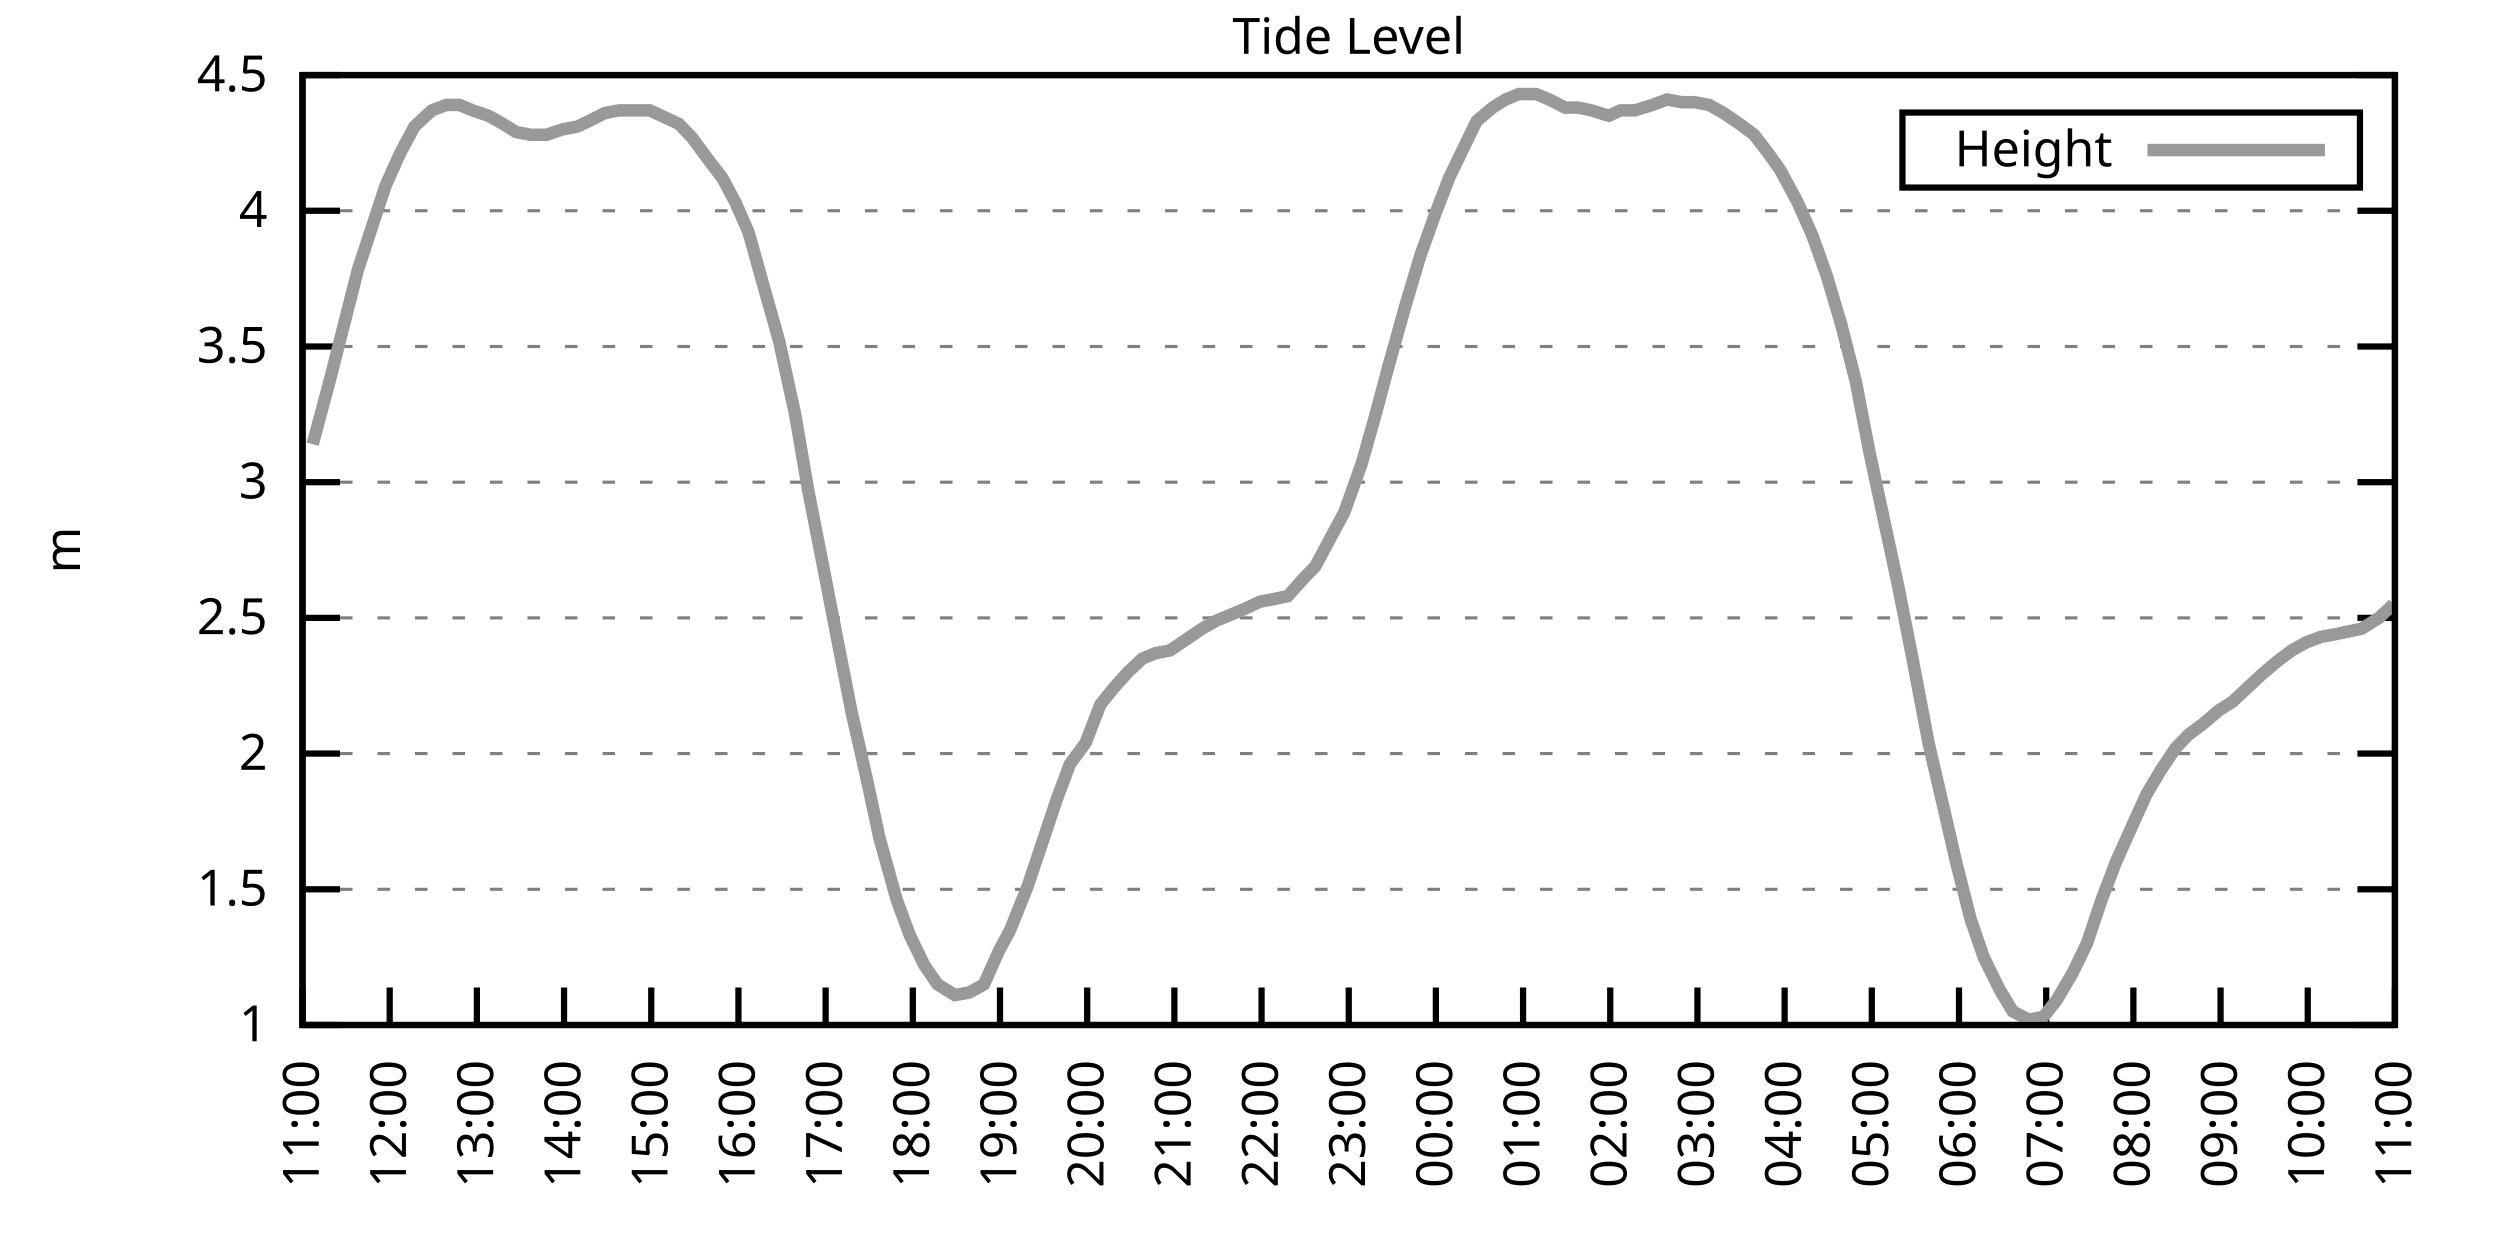
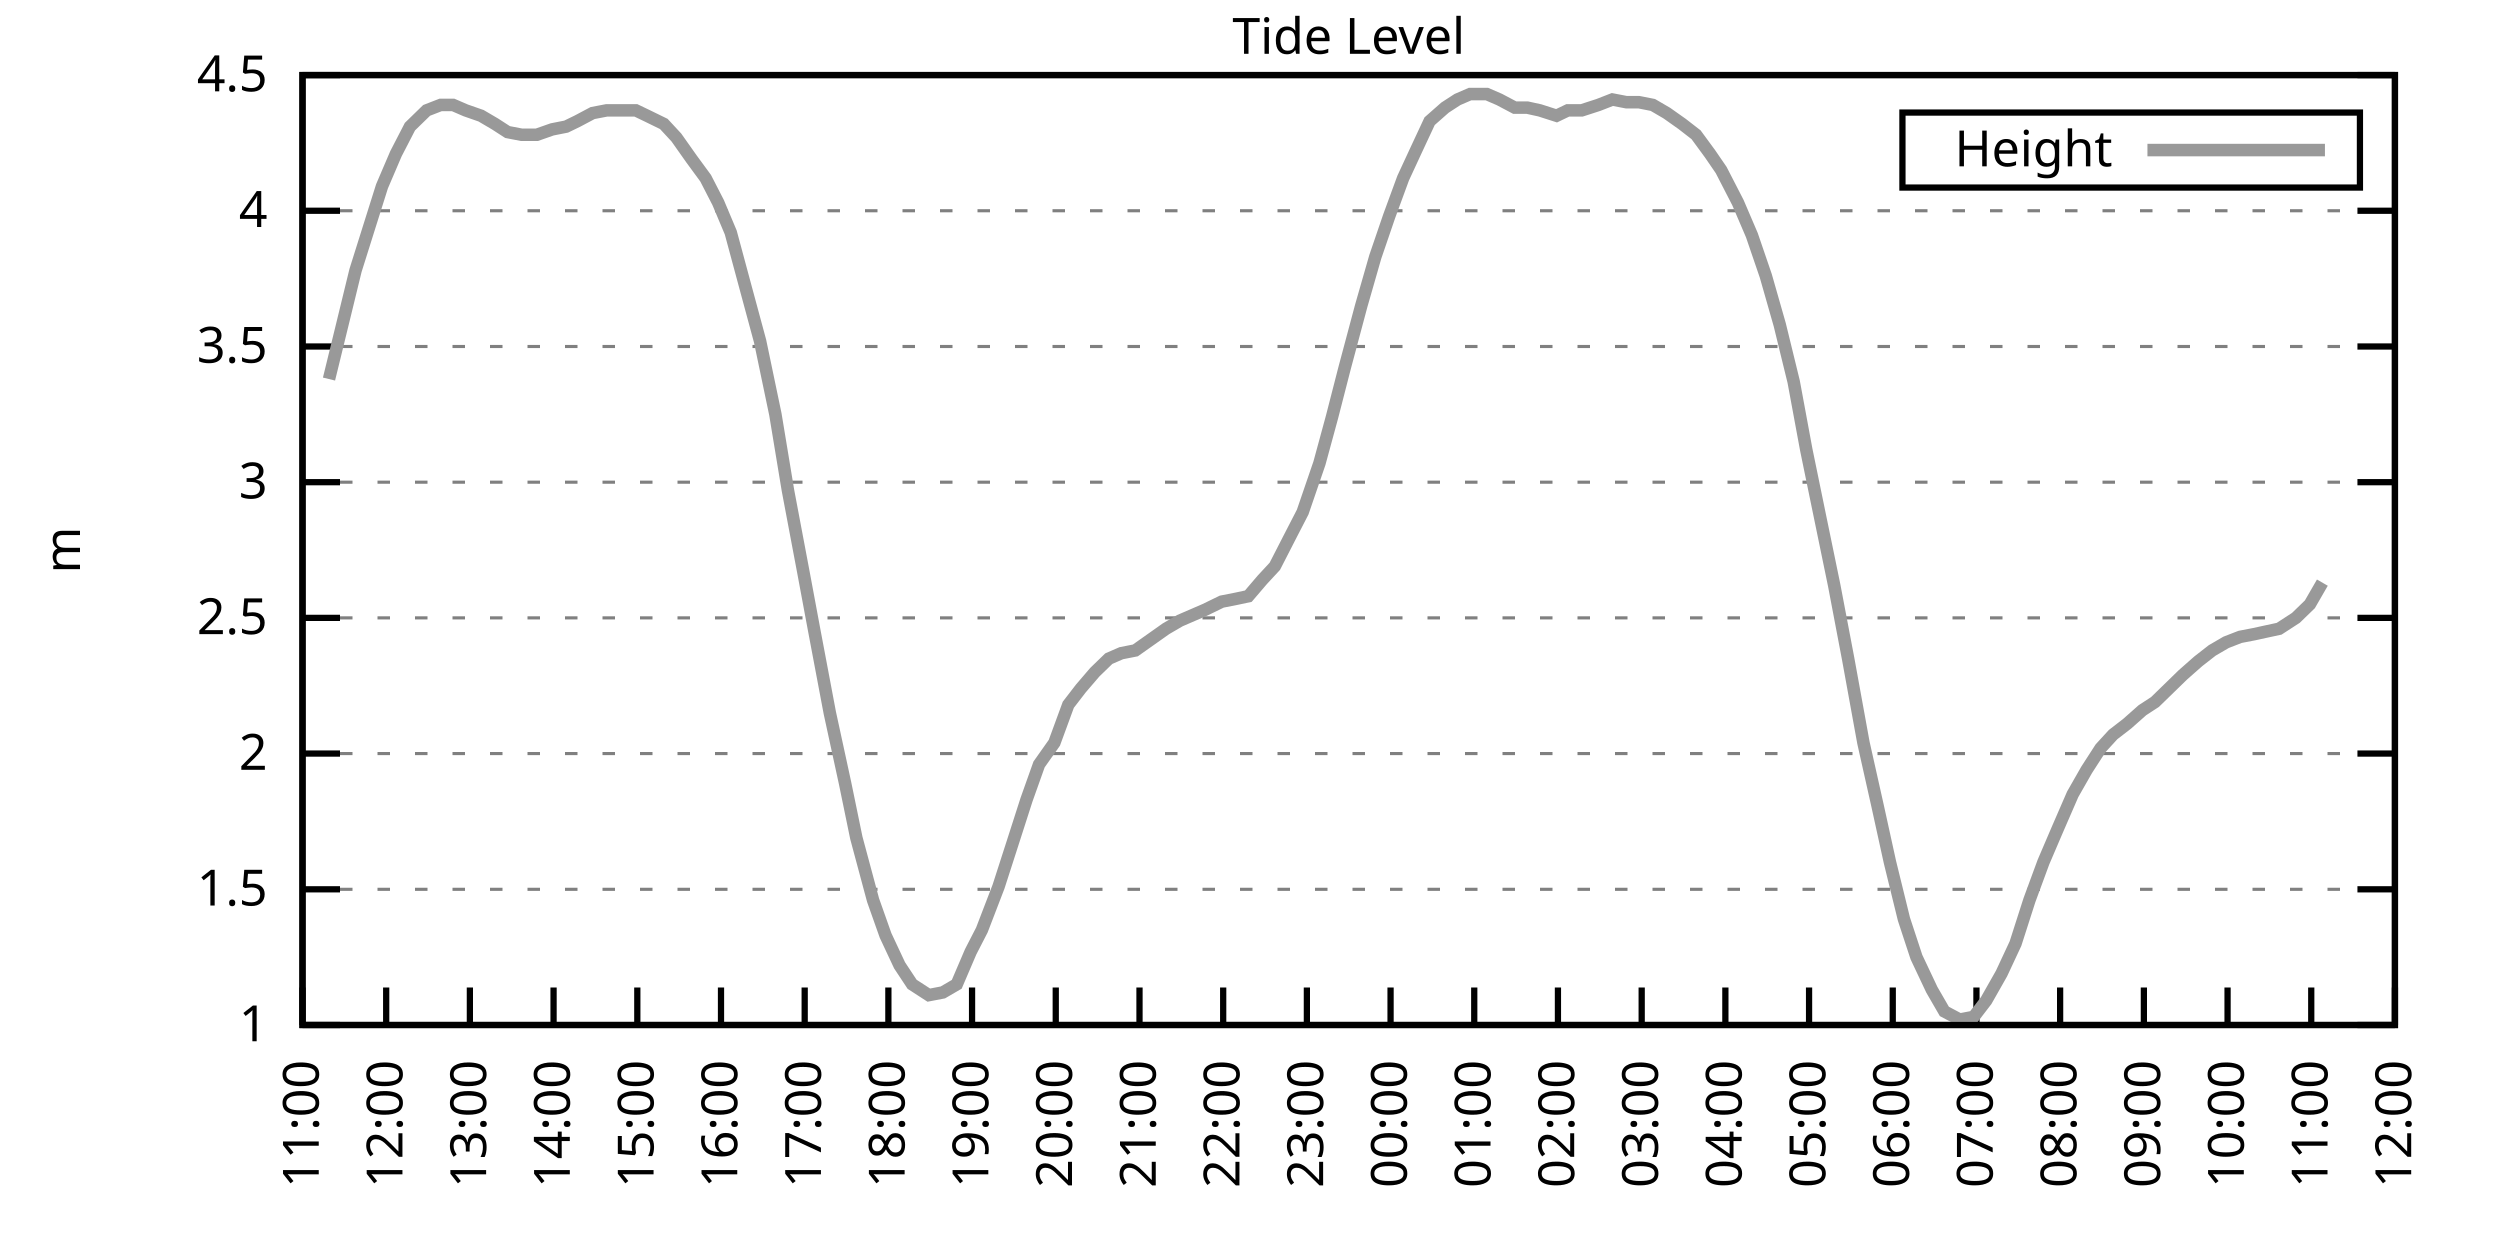
<svg xmlns="http://www.w3.org/2000/svg" xmlns:xlink="http://www.w3.org/1999/xlink" width="400" height="200" viewBox="0 0 400 200">
  <g id="gnuplot_canvas">
    <rect x="0" y="0" width="400" height="200" fill="none" />
    <defs>
      <circle id="gpDot" r="0.5" stroke-width="0.5" stroke="currentColor" />
      <path id="gpPt0" stroke-width="0.333" stroke="currentColor" d="M-1,0 h2 M0,-1 v2" />
      <path id="gpPt1" stroke-width="0.333" stroke="currentColor" d="M-1,-1 L1,1 M1,-1 L-1,1" />
      <path id="gpPt2" stroke-width="0.333" stroke="currentColor" d="M-1,0 L1,0 M0,-1 L0,1 M-1,-1 L1,1 M-1,1 L1,-1" />
      <rect id="gpPt3" stroke-width="0.333" stroke="currentColor" x="-1" y="-1" width="2" height="2" />
      <rect id="gpPt4" stroke-width="0.333" stroke="currentColor" fill="currentColor" x="-1" y="-1" width="2" height="2" />
      <circle id="gpPt5" stroke-width="0.333" stroke="currentColor" cx="0" cy="0" r="1" />
      <use xlink:href="#gpPt5" id="gpPt6" fill="currentColor" stroke="none" />
      <path id="gpPt7" stroke-width="0.333" stroke="currentColor" d="M0,-1.33 L-1.33,0.67 L1.33,0.67 z" />
      <use xlink:href="#gpPt7" id="gpPt8" fill="currentColor" stroke="none" />
      <use xlink:href="#gpPt7" id="gpPt9" stroke="currentColor" transform="rotate(180)" />
      <use xlink:href="#gpPt9" id="gpPt10" fill="currentColor" stroke="none" />
      <use xlink:href="#gpPt3" id="gpPt11" stroke="currentColor" transform="rotate(45)" />
      <use xlink:href="#gpPt11" id="gpPt12" fill="currentColor" stroke="none" />
      <path id="gpPt13" stroke-width="0.333" stroke="currentColor" d="M0,1.330 L1.265,0.411 L0.782,-1.067 L-0.782,-1.076 L-1.265,0.411 z" />
      <use xlink:href="#gpPt13" id="gpPt14" fill="currentColor" stroke="none" />
      <filter id="textbox" filterUnits="objectBoundingBox" x="0" y="0" height="1" width="1">
        <feFlood flood-color="white" flood-opacity="1" result="bgnd" />
        <feComposite in="SourceGraphic" in2="bgnd" operator="atop" />
      </filter>
      <filter id="greybox" filterUnits="objectBoundingBox" x="0" y="0" height="1" width="1">
        <feFlood flood-color="lightgrey" flood-opacity="1" result="grey" />
        <feComposite in="SourceGraphic" in2="grey" operator="atop" />
      </filter>
    </defs>
    <g fill="none" color="white" stroke="currentColor" stroke-width="1.00" stroke-linecap="butt" stroke-linejoin="miter">
</g>
    <g fill="none" color="black" stroke="currentColor" stroke-width="1.00" stroke-linecap="butt" stroke-linejoin="miter">
      <g stroke="none" shape-rendering="crispEdges">
        <polygon fill="rgb(255, 255, 255)" points="48.40,164.00 383.18,164.00 383.18,12.02 48.40,12.02 " />
      </g>
    </g>
    <g fill="none" color="black" stroke="currentColor" stroke-width="1.00" stroke-linecap="butt" stroke-linejoin="miter">
</g>
    <g fill="none" color="black" stroke="black" stroke-width="0.50" stroke-linecap="butt" stroke-linejoin="miter">
</g>
    <g fill="none" color="gray" stroke="currentColor" stroke-width="0.50" stroke-linecap="butt" stroke-linejoin="miter">
      <path stroke="gray" stroke-dasharray="2,4" class="gridline" d="M48.40,164.00 L383.19,164.00  " />
    </g>
    <g fill="none" color="gray" stroke="gray" stroke-width="1.00" stroke-linecap="butt" stroke-linejoin="miter">
</g>
    <g fill="none" color="black" stroke="currentColor" stroke-width="1.00" stroke-linecap="butt" stroke-linejoin="miter">
      <path stroke="black" d="M48.40,164.00 L54.40,164.00 M383.19,164.00 L377.19,164.00  " />
      <g transform="translate(42.80,166.60)" stroke="none" fill="black" font-family="Sans" font-size="8.00" text-anchor="end">
        <text>
          <tspan font-family="Sans"> 1</tspan>
        </text>
      </g>
    </g>
    <g fill="none" color="black" stroke="currentColor" stroke-width="1.00" stroke-linecap="butt" stroke-linejoin="miter">
</g>
    <g fill="none" color="black" stroke="black" stroke-width="0.50" stroke-linecap="butt" stroke-linejoin="miter">
</g>
    <g fill="none" color="gray" stroke="currentColor" stroke-width="0.50" stroke-linecap="butt" stroke-linejoin="miter">
      <path stroke="gray" stroke-dasharray="2,4" class="gridline" d="M48.40,142.29 L383.19,142.29  " />
    </g>
    <g fill="none" color="gray" stroke="gray" stroke-width="1.00" stroke-linecap="butt" stroke-linejoin="miter">
</g>
    <g fill="none" color="black" stroke="currentColor" stroke-width="1.00" stroke-linecap="butt" stroke-linejoin="miter">
      <path stroke="black" d="M48.40,142.29 L54.40,142.29 M383.19,142.29 L377.19,142.29  " />
      <g transform="translate(42.80,144.89)" stroke="none" fill="black" font-family="Sans" font-size="8.00" text-anchor="end">
        <text>
          <tspan font-family="Sans"> 1.5</tspan>
        </text>
      </g>
    </g>
    <g fill="none" color="black" stroke="currentColor" stroke-width="1.00" stroke-linecap="butt" stroke-linejoin="miter">
</g>
    <g fill="none" color="black" stroke="black" stroke-width="0.50" stroke-linecap="butt" stroke-linejoin="miter">
</g>
    <g fill="none" color="gray" stroke="currentColor" stroke-width="0.50" stroke-linecap="butt" stroke-linejoin="miter">
      <path stroke="gray" stroke-dasharray="2,4" class="gridline" d="M48.40,120.57 L383.19,120.57  " />
    </g>
    <g fill="none" color="gray" stroke="gray" stroke-width="1.00" stroke-linecap="butt" stroke-linejoin="miter">
</g>
    <g fill="none" color="black" stroke="currentColor" stroke-width="1.00" stroke-linecap="butt" stroke-linejoin="miter">
      <path stroke="black" d="M48.40,120.57 L54.40,120.57 M383.19,120.57 L377.19,120.57  " />
      <g transform="translate(42.80,123.17)" stroke="none" fill="black" font-family="Sans" font-size="8.00" text-anchor="end">
        <text>
          <tspan font-family="Sans"> 2</tspan>
        </text>
      </g>
    </g>
    <g fill="none" color="black" stroke="currentColor" stroke-width="1.00" stroke-linecap="butt" stroke-linejoin="miter">
</g>
    <g fill="none" color="black" stroke="black" stroke-width="0.50" stroke-linecap="butt" stroke-linejoin="miter">
</g>
    <g fill="none" color="gray" stroke="currentColor" stroke-width="0.50" stroke-linecap="butt" stroke-linejoin="miter">
      <path stroke="gray" stroke-dasharray="2,4" class="gridline" d="M48.40,98.86 L383.19,98.86  " />
    </g>
    <g fill="none" color="gray" stroke="gray" stroke-width="1.00" stroke-linecap="butt" stroke-linejoin="miter">
</g>
    <g fill="none" color="black" stroke="currentColor" stroke-width="1.00" stroke-linecap="butt" stroke-linejoin="miter">
      <path stroke="black" d="M48.40,98.86 L54.40,98.86 M383.19,98.86 L377.19,98.86  " />
      <g transform="translate(42.80,101.46)" stroke="none" fill="black" font-family="Sans" font-size="8.00" text-anchor="end">
        <text>
          <tspan font-family="Sans"> 2.5</tspan>
        </text>
      </g>
    </g>
    <g fill="none" color="black" stroke="currentColor" stroke-width="1.00" stroke-linecap="butt" stroke-linejoin="miter">
</g>
    <g fill="none" color="black" stroke="black" stroke-width="0.50" stroke-linecap="butt" stroke-linejoin="miter">
</g>
    <g fill="none" color="gray" stroke="currentColor" stroke-width="0.50" stroke-linecap="butt" stroke-linejoin="miter">
      <path stroke="gray" stroke-dasharray="2,4" class="gridline" d="M48.40,77.15 L383.19,77.15  " />
    </g>
    <g fill="none" color="gray" stroke="gray" stroke-width="1.00" stroke-linecap="butt" stroke-linejoin="miter">
</g>
    <g fill="none" color="black" stroke="currentColor" stroke-width="1.00" stroke-linecap="butt" stroke-linejoin="miter">
      <path stroke="black" d="M48.40,77.15 L54.40,77.15 M383.19,77.15 L377.19,77.15  " />
      <g transform="translate(42.80,79.75)" stroke="none" fill="black" font-family="Sans" font-size="8.00" text-anchor="end">
        <text>
          <tspan font-family="Sans"> 3</tspan>
        </text>
      </g>
    </g>
    <g fill="none" color="black" stroke="currentColor" stroke-width="1.00" stroke-linecap="butt" stroke-linejoin="miter">
</g>
    <g fill="none" color="black" stroke="black" stroke-width="0.50" stroke-linecap="butt" stroke-linejoin="miter">
</g>
    <g fill="none" color="gray" stroke="currentColor" stroke-width="0.50" stroke-linecap="butt" stroke-linejoin="miter">
      <path stroke="gray" stroke-dasharray="2,4" class="gridline" d="M48.40,55.44 L383.19,55.44  " />
    </g>
    <g fill="none" color="gray" stroke="gray" stroke-width="1.00" stroke-linecap="butt" stroke-linejoin="miter">
</g>
    <g fill="none" color="black" stroke="currentColor" stroke-width="1.00" stroke-linecap="butt" stroke-linejoin="miter">
      <path stroke="black" d="M48.40,55.44 L54.40,55.44 M383.19,55.44 L377.19,55.44  " />
      <g transform="translate(42.80,58.04)" stroke="none" fill="black" font-family="Sans" font-size="8.00" text-anchor="end">
        <text>
          <tspan font-family="Sans"> 3.5</tspan>
        </text>
      </g>
    </g>
    <g fill="none" color="black" stroke="currentColor" stroke-width="1.00" stroke-linecap="butt" stroke-linejoin="miter">
</g>
    <g fill="none" color="black" stroke="black" stroke-width="0.50" stroke-linecap="butt" stroke-linejoin="miter">
</g>
    <g fill="none" color="gray" stroke="currentColor" stroke-width="0.50" stroke-linecap="butt" stroke-linejoin="miter">
      <path stroke="gray" stroke-dasharray="2,4" class="gridline" d="M48.40,33.72 L383.19,33.72  " />
    </g>
    <g fill="none" color="gray" stroke="gray" stroke-width="1.00" stroke-linecap="butt" stroke-linejoin="miter">
</g>
    <g fill="none" color="black" stroke="currentColor" stroke-width="1.00" stroke-linecap="butt" stroke-linejoin="miter">
      <path stroke="black" d="M48.40,33.72 L54.40,33.72 M383.19,33.72 L377.19,33.72  " />
      <g transform="translate(42.80,36.32)" stroke="none" fill="black" font-family="Sans" font-size="8.00" text-anchor="end">
        <text>
          <tspan font-family="Sans"> 4</tspan>
        </text>
      </g>
    </g>
    <g fill="none" color="black" stroke="currentColor" stroke-width="1.00" stroke-linecap="butt" stroke-linejoin="miter">
</g>
    <g fill="none" color="black" stroke="black" stroke-width="0.50" stroke-linecap="butt" stroke-linejoin="miter">
</g>
    <g fill="none" color="gray" stroke="currentColor" stroke-width="0.50" stroke-linecap="butt" stroke-linejoin="miter">
      <path stroke="gray" stroke-dasharray="2,4" class="gridline" d="M48.40,12.01 L383.19,12.01  " />
    </g>
    <g fill="none" color="gray" stroke="gray" stroke-width="1.00" stroke-linecap="butt" stroke-linejoin="miter">
</g>
    <g fill="none" color="black" stroke="currentColor" stroke-width="1.00" stroke-linecap="butt" stroke-linejoin="miter">
      <path stroke="black" d="M48.40,12.01 L54.40,12.01 M383.19,12.01 L377.19,12.01  " />
      <g transform="translate(42.80,14.61)" stroke="none" fill="black" font-family="Sans" font-size="8.00" text-anchor="end">
        <text>
          <tspan font-family="Sans"> 4.5</tspan>
        </text>
      </g>
    </g>
    <g fill="none" color="black" stroke="currentColor" stroke-width="1.00" stroke-linecap="butt" stroke-linejoin="miter">
      <path stroke="black" d="M48.40,164.00 L48.40,158.00  " />
      <g transform="translate(51.00,169.60) rotate(270.00)" stroke="none" fill="black" font-family="Sans" font-size="8.00" text-anchor="end">
        <text>
          <tspan font-family="Sans">11:00</tspan>
        </text>
      </g>
    </g>
    <g fill="none" color="black" stroke="currentColor" stroke-width="1.00" stroke-linecap="butt" stroke-linejoin="miter">
-       <path stroke="black" d="M62.35,164.00 L62.35,158.00  " />
-       <g transform="translate(64.95,169.60) rotate(270.00)" stroke="none" fill="black" font-family="Sans" font-size="8.00" text-anchor="end">
+       <path stroke="black" d="M61.79,164.00 L61.79,158.00  " />
+       <g transform="translate(64.39,169.60) rotate(270.00)" stroke="none" fill="black" font-family="Sans" font-size="8.00" text-anchor="end">
        <text>
          <tspan font-family="Sans">12:00</tspan>
        </text>
      </g>
    </g>
    <g fill="none" color="black" stroke="currentColor" stroke-width="1.00" stroke-linecap="butt" stroke-linejoin="miter">
-       <path stroke="black" d="M76.30,164.00 L76.30,158.00  " />
-       <g transform="translate(78.90,169.60) rotate(270.00)" stroke="none" fill="black" font-family="Sans" font-size="8.00" text-anchor="end">
+       <path stroke="black" d="M75.18,164.00 L75.18,158.00  " />
+       <g transform="translate(77.78,169.60) rotate(270.00)" stroke="none" fill="black" font-family="Sans" font-size="8.00" text-anchor="end">
        <text>
          <tspan font-family="Sans">13:00</tspan>
        </text>
      </g>
    </g>
    <g fill="none" color="black" stroke="currentColor" stroke-width="1.00" stroke-linecap="butt" stroke-linejoin="miter">
-       <path stroke="black" d="M90.25,164.00 L90.25,158.00  " />
-       <g transform="translate(92.85,169.60) rotate(270.00)" stroke="none" fill="black" font-family="Sans" font-size="8.00" text-anchor="end">
+       <path stroke="black" d="M88.57,164.00 L88.57,158.00  " />
+       <g transform="translate(91.17,169.60) rotate(270.00)" stroke="none" fill="black" font-family="Sans" font-size="8.00" text-anchor="end">
        <text>
          <tspan font-family="Sans">14:00</tspan>
        </text>
      </g>
    </g>
    <g fill="none" color="black" stroke="currentColor" stroke-width="1.00" stroke-linecap="butt" stroke-linejoin="miter">
-       <path stroke="black" d="M104.20,164.00 L104.20,158.00  " />
-       <g transform="translate(106.80,169.60) rotate(270.00)" stroke="none" fill="black" font-family="Sans" font-size="8.00" text-anchor="end">
+       <path stroke="black" d="M101.97,164.00 L101.97,158.00  " />
+       <g transform="translate(104.57,169.60) rotate(270.00)" stroke="none" fill="black" font-family="Sans" font-size="8.00" text-anchor="end">
        <text>
          <tspan font-family="Sans">15:00</tspan>
        </text>
      </g>
    </g>
    <g fill="none" color="black" stroke="currentColor" stroke-width="1.00" stroke-linecap="butt" stroke-linejoin="miter">
-       <path stroke="black" d="M118.15,164.00 L118.15,158.00  " />
-       <g transform="translate(120.75,169.60) rotate(270.00)" stroke="none" fill="black" font-family="Sans" font-size="8.00" text-anchor="end">
+       <path stroke="black" d="M115.36,164.00 L115.36,158.00  " />
+       <g transform="translate(117.96,169.60) rotate(270.00)" stroke="none" fill="black" font-family="Sans" font-size="8.00" text-anchor="end">
        <text>
          <tspan font-family="Sans">16:00</tspan>
        </text>
      </g>
    </g>
    <g fill="none" color="black" stroke="currentColor" stroke-width="1.00" stroke-linecap="butt" stroke-linejoin="miter">
-       <path stroke="black" d="M132.10,164.00 L132.10,158.00  " />
-       <g transform="translate(134.70,169.60) rotate(270.00)" stroke="none" fill="black" font-family="Sans" font-size="8.00" text-anchor="end">
+       <path stroke="black" d="M128.75,164.00 L128.75,158.00  " />
+       <g transform="translate(131.35,169.60) rotate(270.00)" stroke="none" fill="black" font-family="Sans" font-size="8.00" text-anchor="end">
        <text>
          <tspan font-family="Sans">17:00</tspan>
        </text>
      </g>
    </g>
    <g fill="none" color="black" stroke="currentColor" stroke-width="1.00" stroke-linecap="butt" stroke-linejoin="miter">
-       <path stroke="black" d="M146.05,164.00 L146.05,158.00  " />
-       <g transform="translate(148.65,169.60) rotate(270.00)" stroke="none" fill="black" font-family="Sans" font-size="8.00" text-anchor="end">
+       <path stroke="black" d="M142.14,164.00 L142.14,158.00  " />
+       <g transform="translate(144.74,169.60) rotate(270.00)" stroke="none" fill="black" font-family="Sans" font-size="8.00" text-anchor="end">
        <text>
          <tspan font-family="Sans">18:00</tspan>
        </text>
      </g>
    </g>
    <g fill="none" color="black" stroke="currentColor" stroke-width="1.00" stroke-linecap="butt" stroke-linejoin="miter">
-       <path stroke="black" d="M160.00,164.00 L160.00,158.00  " />
-       <g transform="translate(162.60,169.60) rotate(270.00)" stroke="none" fill="black" font-family="Sans" font-size="8.00" text-anchor="end">
+       <path stroke="black" d="M155.53,164.00 L155.53,158.00  " />
+       <g transform="translate(158.13,169.60) rotate(270.00)" stroke="none" fill="black" font-family="Sans" font-size="8.00" text-anchor="end">
        <text>
          <tspan font-family="Sans">19:00</tspan>
        </text>
      </g>
    </g>
    <g fill="none" color="black" stroke="currentColor" stroke-width="1.00" stroke-linecap="butt" stroke-linejoin="miter">
-       <path stroke="black" d="M173.95,164.00 L173.95,158.00  " />
-       <g transform="translate(176.55,169.60) rotate(270.00)" stroke="none" fill="black" font-family="Sans" font-size="8.00" text-anchor="end">
+       <path stroke="black" d="M168.92,164.00 L168.92,158.00  " />
+       <g transform="translate(171.52,169.60) rotate(270.00)" stroke="none" fill="black" font-family="Sans" font-size="8.00" text-anchor="end">
        <text>
          <tspan font-family="Sans">20:00</tspan>
        </text>
      </g>
    </g>
    <g fill="none" color="black" stroke="currentColor" stroke-width="1.00" stroke-linecap="butt" stroke-linejoin="miter">
-       <path stroke="black" d="M187.90,164.00 L187.90,158.00  " />
-       <g transform="translate(190.50,169.60) rotate(270.00)" stroke="none" fill="black" font-family="Sans" font-size="8.00" text-anchor="end">
+       <path stroke="black" d="M182.32,164.00 L182.32,158.00  " />
+       <g transform="translate(184.92,169.60) rotate(270.00)" stroke="none" fill="black" font-family="Sans" font-size="8.00" text-anchor="end">
        <text>
          <tspan font-family="Sans">21:00</tspan>
        </text>
      </g>
    </g>
    <g fill="none" color="black" stroke="currentColor" stroke-width="1.00" stroke-linecap="butt" stroke-linejoin="miter">
-       <path stroke="black" d="M201.85,164.00 L201.85,158.00  " />
-       <g transform="translate(204.45,169.60) rotate(270.00)" stroke="none" fill="black" font-family="Sans" font-size="8.00" text-anchor="end">
+       <path stroke="black" d="M195.71,164.00 L195.71,158.00  " />
+       <g transform="translate(198.31,169.60) rotate(270.00)" stroke="none" fill="black" font-family="Sans" font-size="8.00" text-anchor="end">
        <text>
          <tspan font-family="Sans">22:00</tspan>
        </text>
      </g>
    </g>
    <g fill="none" color="black" stroke="currentColor" stroke-width="1.00" stroke-linecap="butt" stroke-linejoin="miter">
-       <path stroke="black" d="M215.80,164.00 L215.80,158.00  " />
-       <g transform="translate(218.40,169.60) rotate(270.00)" stroke="none" fill="black" font-family="Sans" font-size="8.00" text-anchor="end">
+       <path stroke="black" d="M209.10,164.00 L209.10,158.00  " />
+       <g transform="translate(211.70,169.60) rotate(270.00)" stroke="none" fill="black" font-family="Sans" font-size="8.00" text-anchor="end">
        <text>
          <tspan font-family="Sans">23:00</tspan>
        </text>
      </g>
    </g>
    <g fill="none" color="black" stroke="currentColor" stroke-width="1.00" stroke-linecap="butt" stroke-linejoin="miter">
-       <path stroke="black" d="M229.74,164.00 L229.74,158.00  " />
-       <g transform="translate(232.34,169.60) rotate(270.00)" stroke="none" fill="black" font-family="Sans" font-size="8.00" text-anchor="end">
+       <path stroke="black" d="M222.49,164.00 L222.49,158.00  " />
+       <g transform="translate(225.09,169.60) rotate(270.00)" stroke="none" fill="black" font-family="Sans" font-size="8.00" text-anchor="end">
        <text>
          <tspan font-family="Sans">00:00</tspan>
        </text>
      </g>
    </g>
    <g fill="none" color="black" stroke="currentColor" stroke-width="1.00" stroke-linecap="butt" stroke-linejoin="miter">
-       <path stroke="black" d="M243.69,164.00 L243.69,158.00  " />
-       <g transform="translate(246.29,169.60) rotate(270.00)" stroke="none" fill="black" font-family="Sans" font-size="8.00" text-anchor="end">
+       <path stroke="black" d="M235.88,164.00 L235.88,158.00  " />
+       <g transform="translate(238.48,169.60) rotate(270.00)" stroke="none" fill="black" font-family="Sans" font-size="8.00" text-anchor="end">
        <text>
          <tspan font-family="Sans">01:00</tspan>
        </text>
      </g>
    </g>
    <g fill="none" color="black" stroke="currentColor" stroke-width="1.00" stroke-linecap="butt" stroke-linejoin="miter">
-       <path stroke="black" d="M257.64,164.00 L257.64,158.00  " />
-       <g transform="translate(260.24,169.60) rotate(270.00)" stroke="none" fill="black" font-family="Sans" font-size="8.00" text-anchor="end">
+       <path stroke="black" d="M249.27,164.00 L249.27,158.00  " />
+       <g transform="translate(251.87,169.60) rotate(270.00)" stroke="none" fill="black" font-family="Sans" font-size="8.00" text-anchor="end">
        <text>
          <tspan font-family="Sans">02:00</tspan>
        </text>
      </g>
    </g>
    <g fill="none" color="black" stroke="currentColor" stroke-width="1.00" stroke-linecap="butt" stroke-linejoin="miter">
-       <path stroke="black" d="M271.59,164.00 L271.59,158.00  " />
-       <g transform="translate(274.19,169.60) rotate(270.00)" stroke="none" fill="black" font-family="Sans" font-size="8.00" text-anchor="end">
+       <path stroke="black" d="M262.67,164.00 L262.67,158.00  " />
+       <g transform="translate(265.27,169.60) rotate(270.00)" stroke="none" fill="black" font-family="Sans" font-size="8.00" text-anchor="end">
        <text>
          <tspan font-family="Sans">03:00</tspan>
        </text>
      </g>
    </g>
    <g fill="none" color="black" stroke="currentColor" stroke-width="1.00" stroke-linecap="butt" stroke-linejoin="miter">
-       <path stroke="black" d="M285.54,164.00 L285.54,158.00  " />
-       <g transform="translate(288.14,169.60) rotate(270.00)" stroke="none" fill="black" font-family="Sans" font-size="8.00" text-anchor="end">
+       <path stroke="black" d="M276.06,164.00 L276.06,158.00  " />
+       <g transform="translate(278.66,169.60) rotate(270.00)" stroke="none" fill="black" font-family="Sans" font-size="8.00" text-anchor="end">
        <text>
          <tspan font-family="Sans">04:00</tspan>
        </text>
      </g>
    </g>
    <g fill="none" color="black" stroke="currentColor" stroke-width="1.00" stroke-linecap="butt" stroke-linejoin="miter">
-       <path stroke="black" d="M299.49,164.00 L299.49,158.00  " />
-       <g transform="translate(302.09,169.60) rotate(270.00)" stroke="none" fill="black" font-family="Sans" font-size="8.00" text-anchor="end">
+       <path stroke="black" d="M289.45,164.00 L289.45,158.00  " />
+       <g transform="translate(292.05,169.60) rotate(270.00)" stroke="none" fill="black" font-family="Sans" font-size="8.00" text-anchor="end">
        <text>
          <tspan font-family="Sans">05:00</tspan>
        </text>
      </g>
    </g>
    <g fill="none" color="black" stroke="currentColor" stroke-width="1.00" stroke-linecap="butt" stroke-linejoin="miter">
-       <path stroke="black" d="M313.44,164.00 L313.44,158.00  " />
-       <g transform="translate(316.04,169.60) rotate(270.00)" stroke="none" fill="black" font-family="Sans" font-size="8.00" text-anchor="end">
+       <path stroke="black" d="M302.84,164.00 L302.84,158.00  " />
+       <g transform="translate(305.44,169.60) rotate(270.00)" stroke="none" fill="black" font-family="Sans" font-size="8.00" text-anchor="end">
        <text>
          <tspan font-family="Sans">06:00</tspan>
        </text>
      </g>
    </g>
    <g fill="none" color="black" stroke="currentColor" stroke-width="1.00" stroke-linecap="butt" stroke-linejoin="miter">
-       <path stroke="black" d="M327.39,164.00 L327.39,158.00  " />
-       <g transform="translate(329.99,169.60) rotate(270.00)" stroke="none" fill="black" font-family="Sans" font-size="8.00" text-anchor="end">
+       <path stroke="black" d="M316.23,164.00 L316.23,158.00  " />
+       <g transform="translate(318.83,169.60) rotate(270.00)" stroke="none" fill="black" font-family="Sans" font-size="8.00" text-anchor="end">
        <text>
          <tspan font-family="Sans">07:00</tspan>
        </text>
      </g>
    </g>
    <g fill="none" color="black" stroke="currentColor" stroke-width="1.00" stroke-linecap="butt" stroke-linejoin="miter">
-       <path stroke="black" d="M341.34,164.00 L341.34,158.00  " />
-       <g transform="translate(343.94,169.60) rotate(270.00)" stroke="none" fill="black" font-family="Sans" font-size="8.00" text-anchor="end">
+       <path stroke="black" d="M329.62,164.00 L329.62,158.00  " />
+       <g transform="translate(332.22,169.60) rotate(270.00)" stroke="none" fill="black" font-family="Sans" font-size="8.00" text-anchor="end">
        <text>
          <tspan font-family="Sans">08:00</tspan>
        </text>
      </g>
    </g>
    <g fill="none" color="black" stroke="currentColor" stroke-width="1.00" stroke-linecap="butt" stroke-linejoin="miter">
-       <path stroke="black" d="M355.29,164.00 L355.29,158.00  " />
-       <g transform="translate(357.89,169.60) rotate(270.00)" stroke="none" fill="black" font-family="Sans" font-size="8.00" text-anchor="end">
+       <path stroke="black" d="M343.02,164.00 L343.02,158.00  " />
+       <g transform="translate(345.62,169.60) rotate(270.00)" stroke="none" fill="black" font-family="Sans" font-size="8.00" text-anchor="end">
        <text>
          <tspan font-family="Sans">09:00</tspan>
        </text>
      </g>
    </g>
    <g fill="none" color="black" stroke="currentColor" stroke-width="1.00" stroke-linecap="butt" stroke-linejoin="miter">
-       <path stroke="black" d="M369.24,164.00 L369.24,158.00  " />
-       <g transform="translate(371.84,169.60) rotate(270.00)" stroke="none" fill="black" font-family="Sans" font-size="8.00" text-anchor="end">
+       <path stroke="black" d="M356.41,164.00 L356.41,158.00  " />
+       <g transform="translate(359.01,169.60) rotate(270.00)" stroke="none" fill="black" font-family="Sans" font-size="8.00" text-anchor="end">
        <text>
          <tspan font-family="Sans">10:00</tspan>
+         </text>
+       </g>
+     </g>
+     <g fill="none" color="black" stroke="currentColor" stroke-width="1.00" stroke-linecap="butt" stroke-linejoin="miter">
+       <path stroke="black" d="M369.80,164.00 L369.80,158.00  " />
+       <g transform="translate(372.40,169.60) rotate(270.00)" stroke="none" fill="black" font-family="Sans" font-size="8.00" text-anchor="end">
+         <text>
+           <tspan font-family="Sans">11:00</tspan>
        </text>
      </g>
    </g>
    <g fill="none" color="black" stroke="currentColor" stroke-width="1.00" stroke-linecap="butt" stroke-linejoin="miter">
      <path stroke="black" d="M383.19,164.00 L383.19,158.00  " />
      <g transform="translate(385.79,169.60) rotate(270.00)" stroke="none" fill="black" font-family="Sans" font-size="8.00" text-anchor="end">
        <text>
-           <tspan font-family="Sans">11:00</tspan>
+           <tspan font-family="Sans">12:00</tspan>
        </text>
      </g>
    </g>
    <g fill="none" color="black" stroke="currentColor" stroke-width="1.00" stroke-linecap="butt" stroke-linejoin="miter">
</g>
    <g fill="none" color="black" stroke="currentColor" stroke-width="1.00" stroke-linecap="butt" stroke-linejoin="miter">
      <path stroke="black" d="M48.40,12.01 L48.40,164.00 L383.19,164.00 L383.19,12.01 L48.40,12.01 Z  " />
    </g>
    <g fill="none" color="black" stroke="currentColor" stroke-width="1.00" stroke-linecap="butt" stroke-linejoin="miter">
</g>
    <g fill="none" color="black" stroke="currentColor" stroke-width="1.00" stroke-linecap="butt" stroke-linejoin="miter">
      <path stroke="black" d="M304.39,30.01 L304.39,18.01 L377.59,18.01 L377.59,30.01 L304.39,30.01 Z  " />
    </g>
    <g id="Tide_level_plot_1">
      <g fill="none" color="white" stroke="black" stroke-width="2.00" stroke-linecap="butt" stroke-linejoin="miter">
</g>
      <g fill="none" color="black" stroke="currentColor" stroke-width="2.00" stroke-linecap="butt" stroke-linejoin="miter">
        <g transform="translate(337.99,26.61)" stroke="none" fill="black" font-family="Sans" font-size="8.00" text-anchor="end">
          <text>
            <tspan font-family="Sans">Height</tspan>
          </text>
        </g>
      </g>
      <g fill="none" color="black" stroke="currentColor" stroke-width="2.00" stroke-linecap="butt" stroke-linejoin="miter">
-         <path stroke="rgb(153, 153, 153)" d="M343.59,24.01 L371.99,24.01 M50.03,71.07 L52.82,60.65 L55.14,51.53 L57.23,43.28 L59.79,35.46 L61.65,29.81   L63.98,24.60 L66.30,20.26 L69.09,17.66 L71.42,16.79 L73.51,16.79 L75.60,17.66 L78.16,18.52 L80.48,19.83   L82.58,21.13 L84.90,21.56 L87.46,21.56 L90.02,20.70 L92.34,20.26 L94.20,19.39 L96.76,18.09 L99.08,17.66   L101.64,17.66 L103.97,17.66 L105.83,18.52 L108.62,19.83 L110.71,22.00 L113.27,25.47 L115.59,28.51 L117.68,32.42   L119.78,37.20 L122.33,46.32 L124.66,54.57 L127.22,66.29 L129.31,78.45 L131.87,91.48 L133.72,101.03 L136.28,114.06   L138.84,125.35 L140.70,134.04 L143.49,144.02 L145.58,149.67 L147.91,154.45 L150.00,157.49 L152.79,159.22 L155.11,158.79   L157.44,157.49 L159.76,152.28 L161.62,148.80 L164.41,141.85 L166.74,134.90 L169.06,127.96 L171.16,122.31 L173.71,118.84   L176.04,112.76 L178.13,110.15 L180.46,107.55 L182.78,105.38 L184.87,104.51 L187.20,104.07 L189.76,102.34 L192.31,100.60   L194.64,99.30 L196.73,98.43 L198.82,97.56 L201.61,96.26 L203.94,95.82 L206.03,95.39 L208.36,92.78 L210.45,90.61   L213.01,85.83 L215.10,81.93 L217.89,74.11 L219.98,66.73 L222.07,58.91 L224.86,48.92 L227.19,41.11 L229.51,34.59   L231.84,28.51 L233.93,24.17 L236.25,19.39 L238.81,17.22 L240.90,15.92 L243.00,15.05 L245.79,15.05 L247.88,15.92   L250.44,17.22 L252.53,17.22 L254.62,17.66 L257.41,18.52 L259.27,17.66 L261.60,17.66 L264.39,16.79 L266.71,15.92   L269.04,16.35 L271.13,16.35 L273.45,16.79 L275.78,18.09 L278.34,19.83 L280.66,21.56 L282.99,24.60 L284.85,27.21   L287.64,32.42 L289.96,37.63 L292.29,44.15 L294.61,51.96 L296.94,61.08 L299.03,71.94 L301.35,82.79 L303.68,93.65   L306.00,105.38 L308.56,118.84 L310.88,128.83 L312.98,137.94 L315.30,147.06 L317.39,153.14 L319.95,158.35 L322.04,161.83   L324.60,163.13 L326.93,162.70 L329.02,160.09 L331.58,155.75 L333.90,150.97 L336.23,144.02 L338.55,137.94 L340.88,132.73   L343.43,127.09 L345.76,123.18 L348.08,119.71 L350.18,117.53 L352.50,115.80 L355.06,113.63 L357.15,112.32 L359.48,110.15   L361.80,107.98 L364.36,105.81 L366.68,104.07 L369.01,102.77 L371.33,101.90 L373.66,101.47 L375.75,101.03 L377.84,100.60   L380.63,98.86 L382.96,96.69  " />
+         <path stroke="rgb(153, 153, 153)" d="M343.59,24.01 L371.99,24.01 M52.64,60.65 L54.87,51.53 L56.88,43.28 L59.34,35.46 L61.12,29.81 L63.35,24.60   L65.59,20.26 L68.26,17.66 L70.50,16.79 L72.50,16.79 L74.51,17.66 L76.97,18.52 L79.20,19.83 L81.21,21.13   L83.44,21.56 L85.90,21.56 L88.35,20.70 L90.58,20.26 L92.37,19.39 L94.82,18.09 L97.06,17.66 L99.51,17.66   L101.74,17.66 L103.53,18.52 L106.21,19.83 L108.22,22.00 L110.67,25.47 L112.90,28.51 L114.91,32.42 L116.92,37.20   L119.38,46.32 L121.61,54.57 L124.06,66.29 L126.07,78.45 L128.53,91.48 L130.31,101.03 L132.77,114.06 L135.22,125.35   L137.01,134.04 L139.69,144.02 L141.69,149.67 L143.93,154.45 L145.94,157.49 L148.61,159.22 L150.85,158.79 L153.08,157.49   L155.31,152.28 L157.10,148.80 L159.77,141.85 L162.01,134.90 L164.24,127.96 L166.25,122.31 L168.70,118.84 L170.93,112.76   L172.94,110.15 L175.17,107.55 L177.41,105.38 L179.41,104.51 L181.65,104.07 L184.10,102.34 L186.56,100.60 L188.79,99.30   L190.80,98.43 L192.81,97.56 L195.48,96.26 L197.72,95.82 L199.73,95.39 L201.96,92.78 L203.97,90.61 L206.42,85.83   L208.43,81.93 L211.11,74.11 L213.12,66.73 L215.13,58.91 L217.80,48.92 L220.04,41.11 L222.27,34.59 L224.50,28.51   L226.51,24.17 L228.74,19.39 L231.20,17.22 L233.20,15.92 L235.21,15.05 L237.89,15.05 L239.90,15.92 L242.36,17.22   L244.36,17.22 L246.37,17.66 L249.05,18.52 L250.84,17.66 L253.07,17.66 L255.75,16.79 L257.98,15.92 L260.21,16.35   L262.22,16.35 L264.45,16.79 L266.68,18.09 L269.14,19.83 L271.37,21.56 L273.60,24.60 L275.39,27.21 L278.07,32.42   L280.30,37.63 L282.53,44.15 L284.76,51.96 L286.99,61.08 L289.00,71.94 L291.23,82.79 L293.47,93.65 L295.70,105.38   L298.15,118.84 L300.39,128.83 L302.39,137.94 L304.63,147.06 L306.63,153.14 L309.09,158.35 L311.10,161.83 L313.55,163.13   L315.79,162.70 L317.79,160.09 L320.25,155.75 L322.48,150.97 L324.71,144.02 L326.95,137.94 L329.18,132.73 L331.63,127.09   L333.86,123.18 L336.10,119.71 L338.10,117.53 L340.34,115.80 L342.79,113.63 L344.80,112.32 L347.03,110.15 L349.26,107.98   L351.72,105.81 L353.95,104.07 L356.18,102.77 L358.42,101.90 L360.65,101.47 L362.66,101.03 L364.66,100.60 L367.34,98.86   L369.58,96.69 L371.58,93.22  " />
      </g>
    </g>
    <g fill="none" color="black" stroke="currentColor" stroke-width="2.00" stroke-linecap="butt" stroke-linejoin="miter">
</g>
    <g fill="none" color="black" stroke="black" stroke-width="1.00" stroke-linecap="butt" stroke-linejoin="miter">
</g>
    <g fill="none" color="black" stroke="currentColor" stroke-width="1.00" stroke-linecap="butt" stroke-linejoin="miter">
      <path stroke="black" d="M48.40,12.01 L48.40,164.00 L383.19,164.00 L383.19,12.01 L48.40,12.01 Z  " />
      <g transform="translate(12.80,88.01) rotate(270.00)" stroke="none" fill="black" font-family="Sans" font-size="8.00" text-anchor="middle">
        <text>
          <tspan font-family="Sans">m</tspan>
        </text>
      </g>
    </g>
    <g fill="none" color="black" stroke="currentColor" stroke-width="1.00" stroke-linecap="butt" stroke-linejoin="miter">
</g>
    <g fill="none" color="black" stroke="currentColor" stroke-width="1.00" stroke-linecap="butt" stroke-linejoin="miter">
      <g transform="translate(215.79,8.61)" stroke="none" fill="black" font-family="Sans" font-size="8.00" text-anchor="middle">
        <text>
          <tspan font-family="Sans">Tide Level</tspan>
        </text>
      </g>
    </g>
    <g fill="none" color="black" stroke="currentColor" stroke-width="1.00" stroke-linecap="butt" stroke-linejoin="miter">
</g>
  </g>
</svg>
